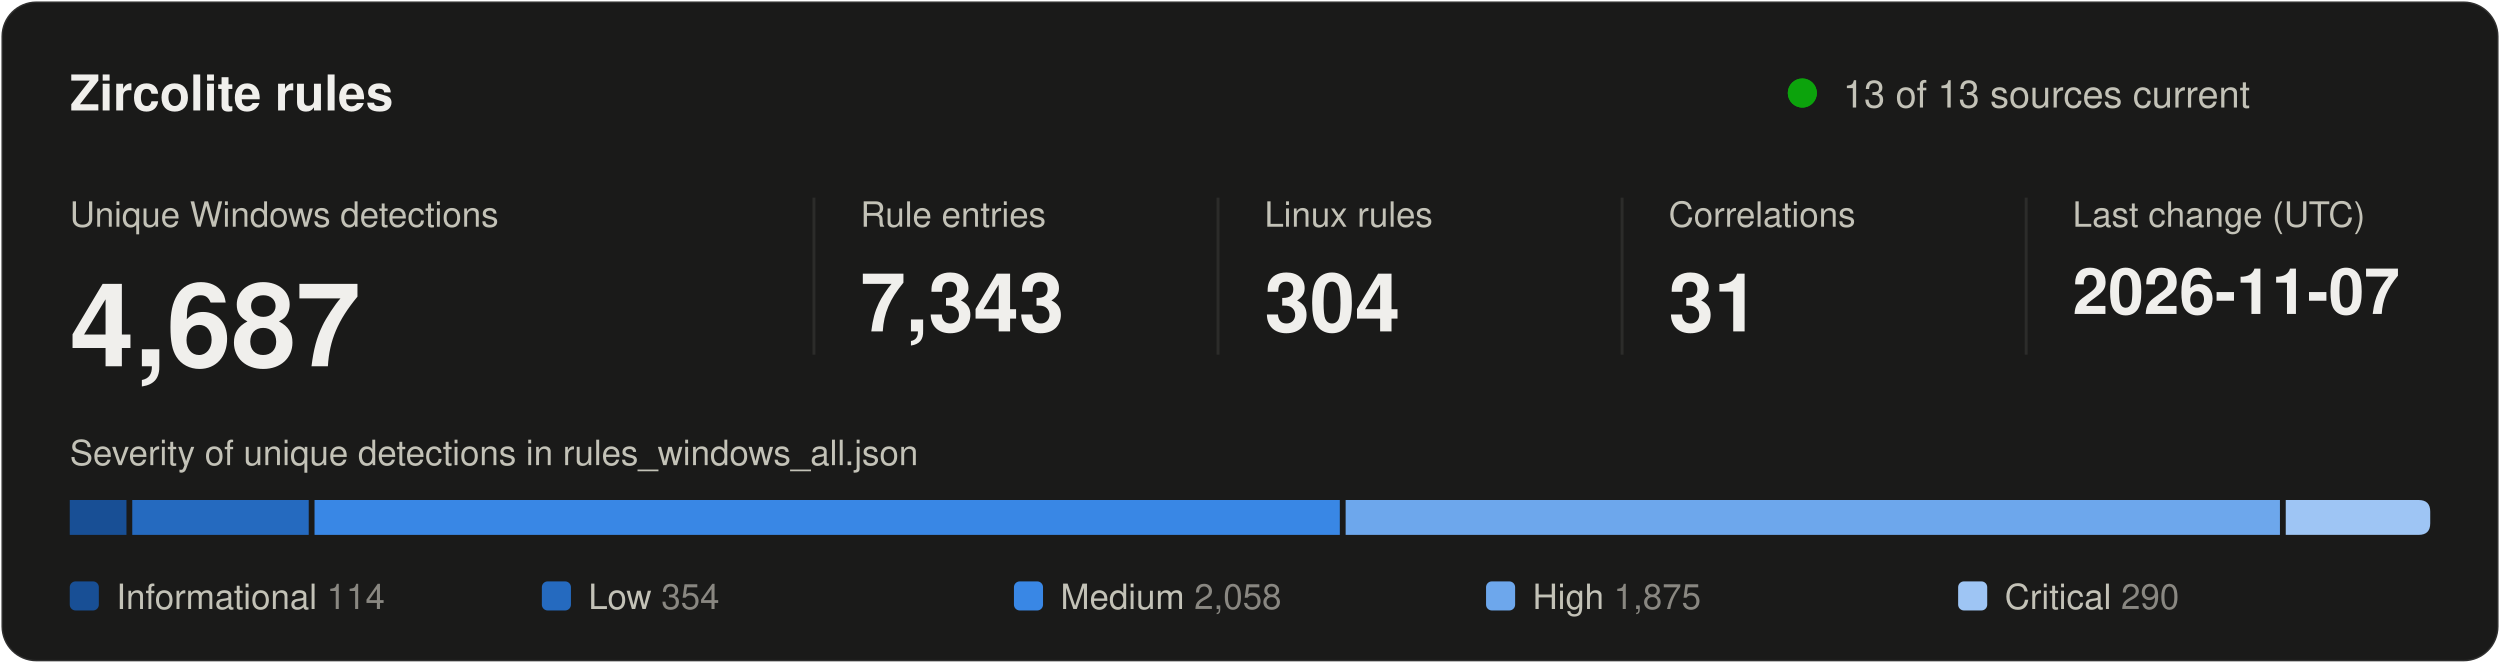
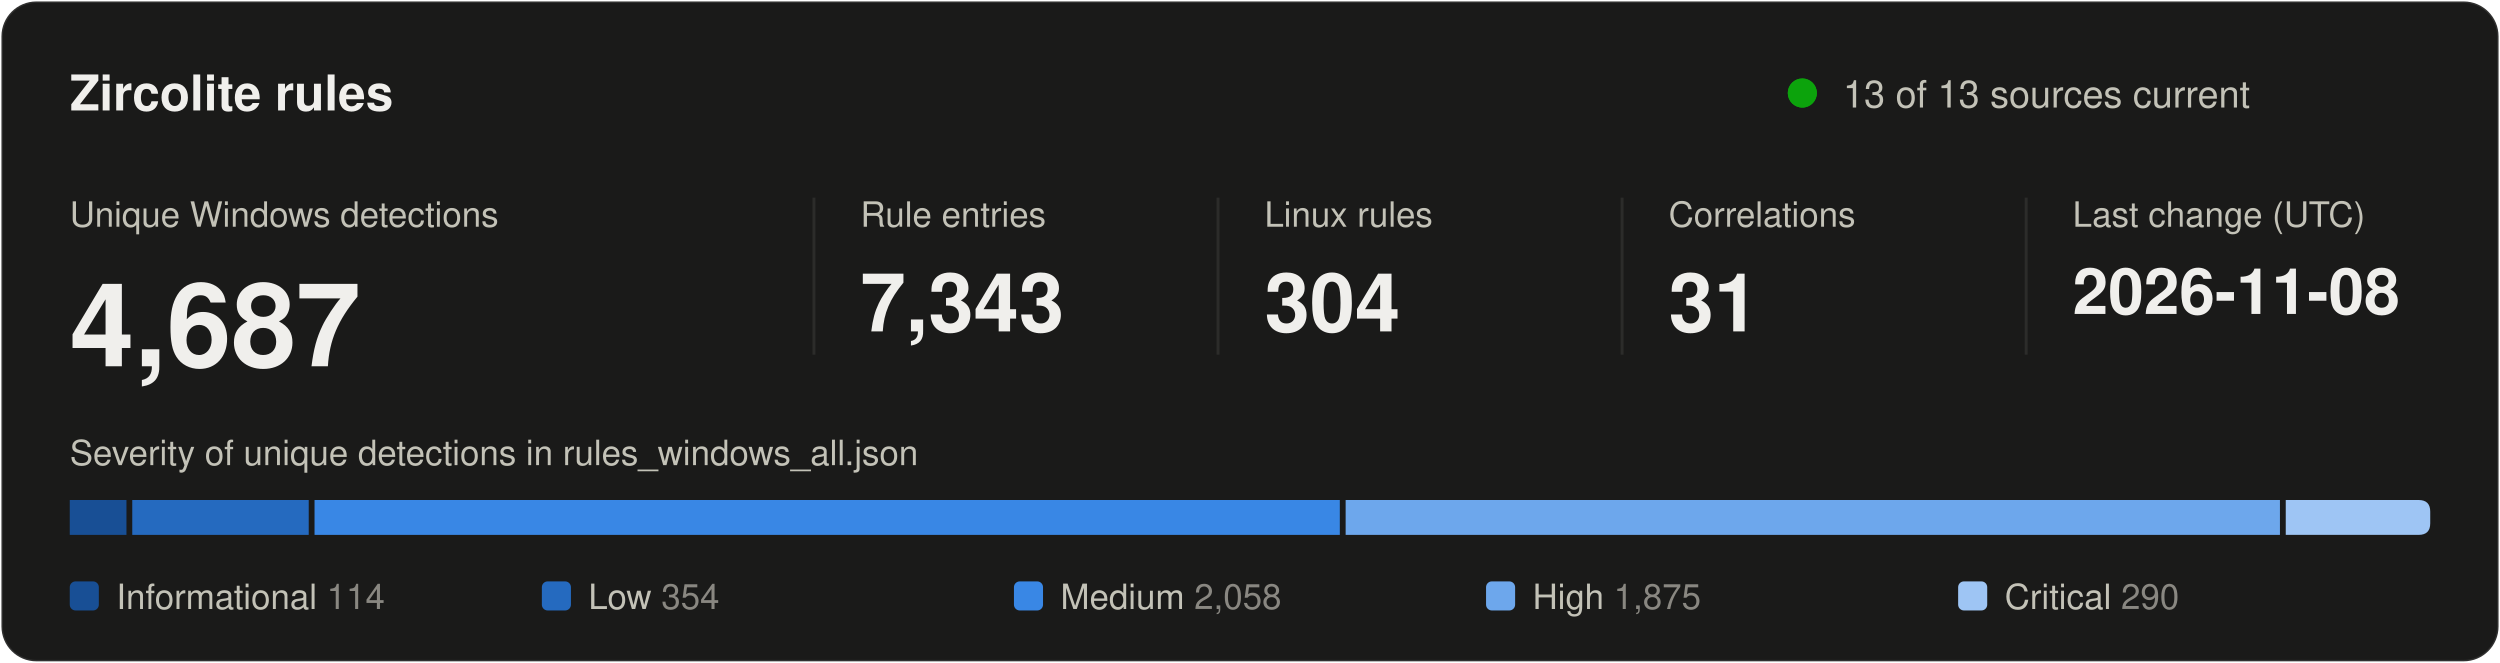
<svg xmlns="http://www.w3.org/2000/svg" width="860" height="228" viewBox="0 0 860 228" role="img" aria-labelledby="title desc">
  <style>
text { font-family: system-ui, -apple-system, "Segoe UI", Helvetica, Arial, sans-serif; fill: #f0efec; }
.secondary { fill: #c3c2b7; }
.muted { fill: #898781; }
.rise { animation: rise .7s cubic-bezier(.2,.7,.2,1) backwards; }
.grow { transform-box: fill-box; transform-origin: left center; animation: grow .9s cubic-bezier(.2,.7,.2,1) backwards; }
.fade { animation: fade .5s ease-out backwards; }
.pulse { transform-box: fill-box; transform-origin: center; animation: pulse 2.4s ease-out infinite; }
.draw { stroke-dasharray: 1; animation: draw .6s cubic-bezier(.2,.7,.2,1) backwards; }
@keyframes rise { from { opacity: 0; transform: translateY(8px); } }
@keyframes draw { from { stroke-dashoffset: 1; } }
@keyframes grow { from { transform: scaleX(0); } }
@keyframes fade { from { opacity: 0; } }
@keyframes pulse { from { opacity: .5; transform: scale(1); } to { opacity: 0; transform: scale(2.8); } }
@media (prefers-reduced-motion: reduce) { * { animation: none !important; } }
</style>
  <rect x="0.5" y="0.5" width="859" height="227" rx="12" fill="#1a1a19" stroke="rgba(255,255,255,0.10)" />
  <text x="24" y="38" font-size="17" font-weight="600">Zircolite rules</text>
  <circle class="pulse" cx="620" cy="32" r="5" fill="#0ca30c" />
  <circle cx="620" cy="32" r="5" fill="#0ca30c" />
  <text x="634" y="37" font-size="13" class="secondary">13 of 13 sources current</text>
  <g transform="translate(24 0)">
    <g class="rise" style="animation-delay:80ms">
      <text y="78" font-size="12" class="secondary">Unique Windows detections</text>
      <text y="126" font-size="40" font-weight="600">4,687</text>
    </g>
  </g>
  <line x1="280" y1="68" x2="280" y2="122" stroke="#2c2c2a" />
  <g transform="translate(296 0)">
    <g class="rise" style="animation-delay:170ms">
      <text y="78" font-size="12" class="secondary">Rule entries</text>
      <text y="114" font-size="28" font-weight="600">7,343</text>
    </g>
  </g>
  <line x1="419" y1="68" x2="419" y2="122" stroke="#2c2c2a" />
  <g transform="translate(435 0)">
    <g class="rise" style="animation-delay:260ms">
      <text y="78" font-size="12" class="secondary">Linux rules</text>
      <text y="114" font-size="28" font-weight="600">304</text>
    </g>
  </g>
  <line x1="558" y1="68" x2="558" y2="122" stroke="#2c2c2a" />
  <g transform="translate(574 0)">
    <g class="rise" style="animation-delay:350ms">
      <text y="78" font-size="12" class="secondary">Correlations</text>
      <text y="114" font-size="28" font-weight="600">31</text>
    </g>
  </g>
  <line x1="697" y1="68" x2="697" y2="122" stroke="#2c2c2a" />
  <g transform="translate(713 0)">
    <g class="rise" style="animation-delay:440ms">
      <text y="78" font-size="12" class="secondary">Last change (UTC)</text>
-       <text y="108" font-size="22" font-weight="600">2026-11-07</text>
+       <text y="108" font-size="22" font-weight="600">2026-11-08</text>
    </g>
  </g>
  <text x="24" y="160" font-size="12" class="secondary">Severity of unique detections in rules_windows_all.json</text>
  <rect class="grow" style="animation-delay:500ms" x="24.0" y="172" width="19.5" height="12" fill="#184f95" />
  <rect class="grow" style="animation-delay:640ms" x="45.5" y="172" width="60.7" height="12" fill="#256abf" />
  <rect class="grow" style="animation-delay:780ms" x="108.2" y="172" width="352.7" height="12" fill="#3987e5" />
  <rect class="grow" style="animation-delay:920ms" x="462.9" y="172" width="321.4" height="12" fill="#6da7ec" />
  <path class="grow" style="animation-delay:1060ms" fill="#9ec5f4" d="M786.3 172.0H832.0Q836.0 172.0 836.0 176.0V180.0Q836.0 184.0 832.0 184.0H786.3Z" />
  <g class="fade" style="animation-delay:900ms">
    <rect x="24.0" y="200" width="10" height="10" rx="2" fill="#184f95" />
    <text x="40.0" y="209.5" font-size="12" class="secondary">Informational <tspan class="muted">114</tspan>
    </text>
  </g>
  <g class="fade" style="animation-delay:980ms">
    <rect x="186.4" y="200" width="10" height="10" rx="2" fill="#256abf" />
    <text x="202.4" y="209.5" font-size="12" class="secondary">Low <tspan class="muted">354</tspan>
    </text>
  </g>
  <g class="fade" style="animation-delay:1060ms">
    <rect x="348.8" y="200" width="10" height="10" rx="2" fill="#3987e5" />
    <text x="364.8" y="209.5" font-size="12" class="secondary">Medium <tspan class="muted">2,058</tspan>
    </text>
  </g>
  <g class="fade" style="animation-delay:1140ms">
    <rect x="511.2" y="200" width="10" height="10" rx="2" fill="#6da7ec" />
    <text x="527.2" y="209.5" font-size="12" class="secondary">High <tspan class="muted">1,875</tspan>
    </text>
  </g>
  <g class="fade" style="animation-delay:1220ms">
    <rect x="673.6" y="200" width="10" height="10" rx="2" fill="#9ec5f4" />
    <text x="689.6" y="209.5" font-size="12" class="secondary">Critical <tspan class="muted">290</tspan>
    </text>
  </g>
</svg>
